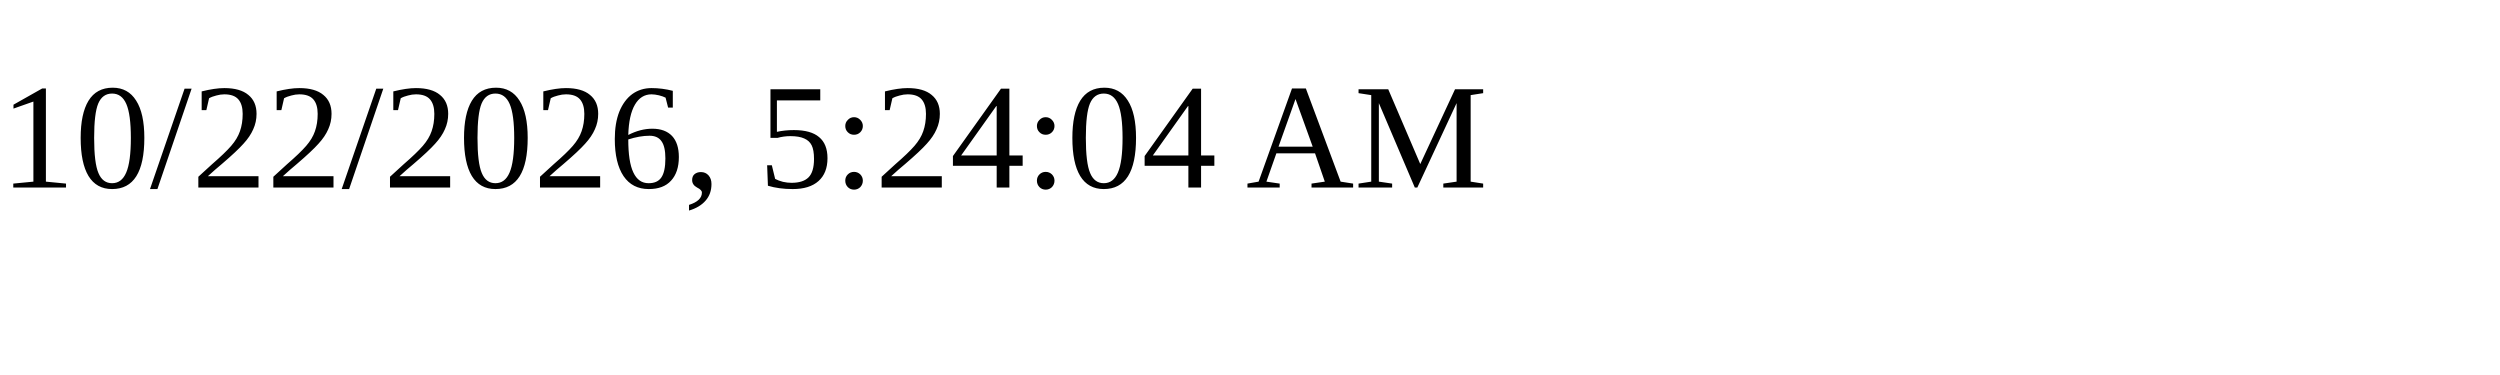
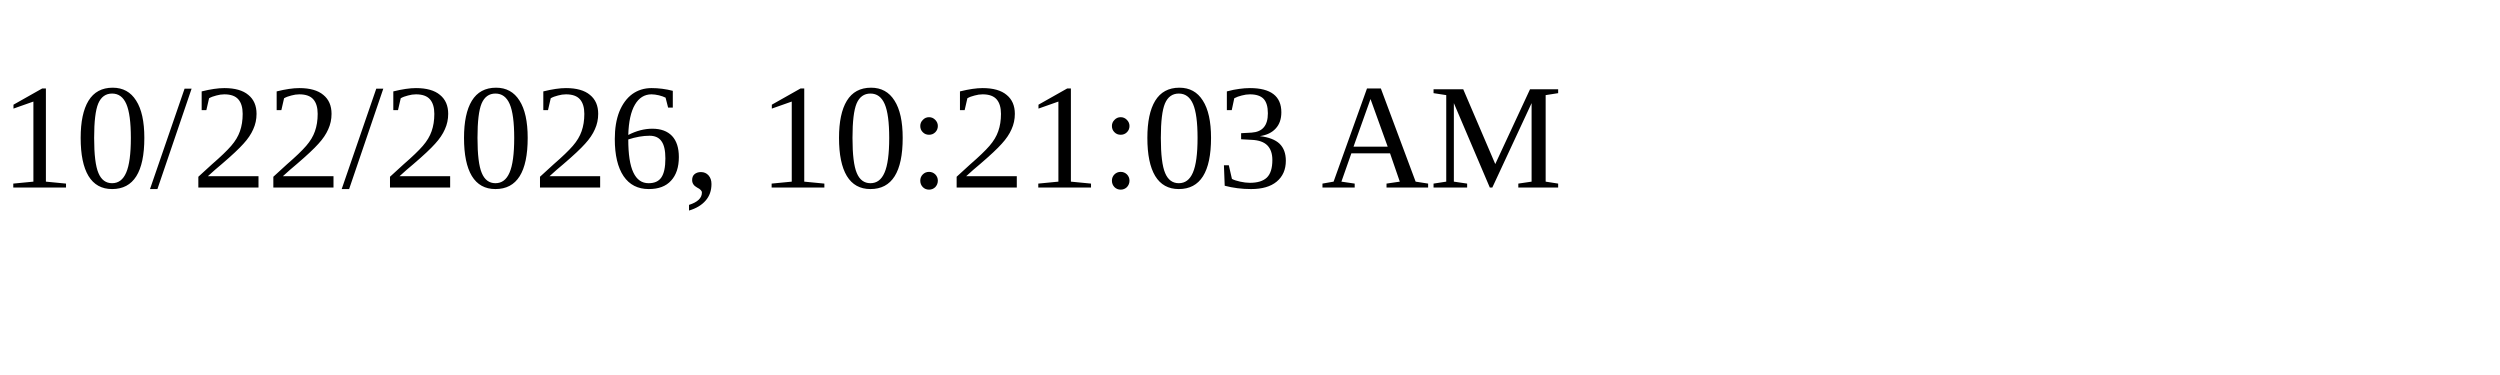
<svg xmlns="http://www.w3.org/2000/svg" height="30" width="200">
-   <text x="0" y="15">10/22/2026, 5:24:04 AM</text>
+   <text x="0" y="15">10/22/2026, 10:21:03 AM</text>
</svg>
